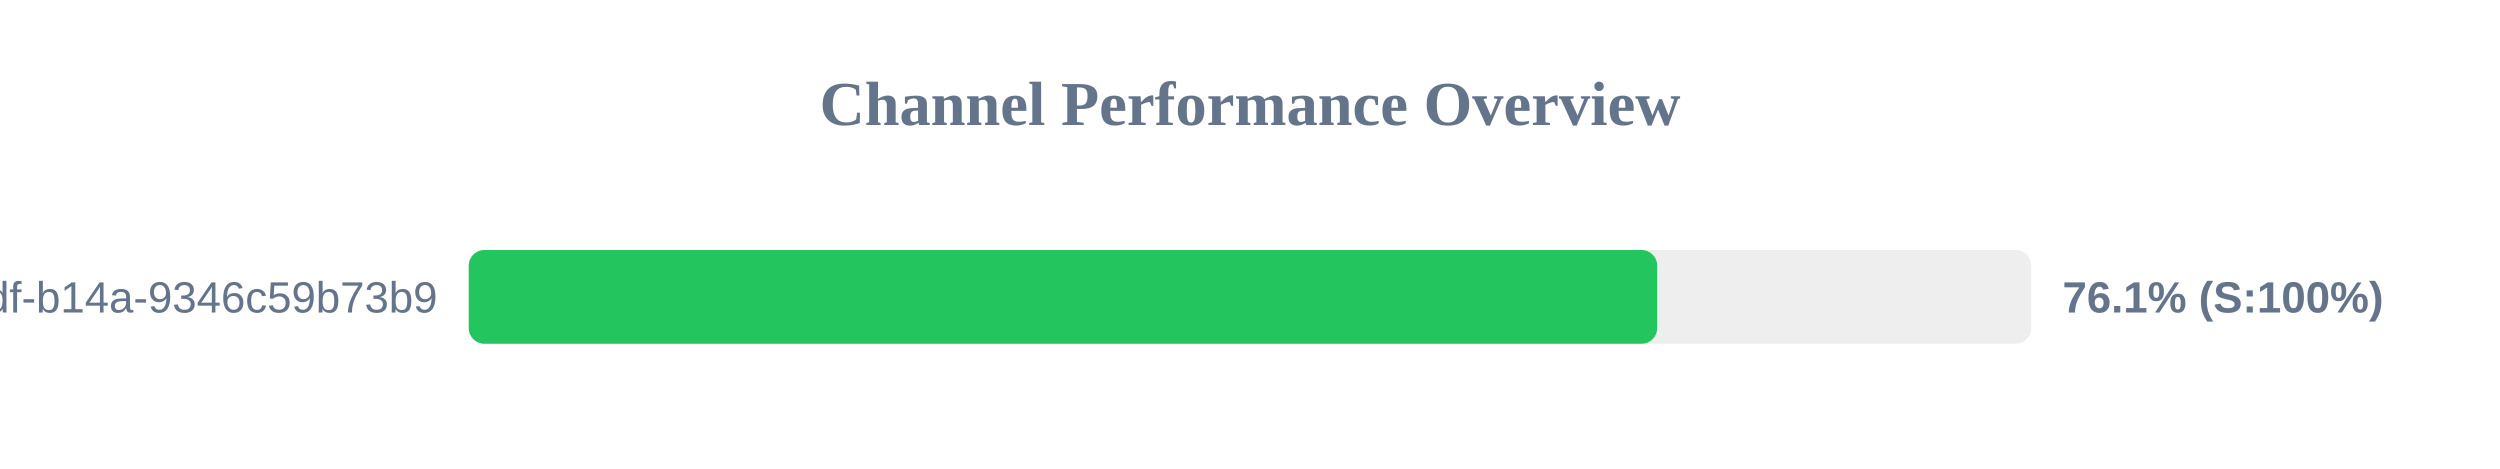
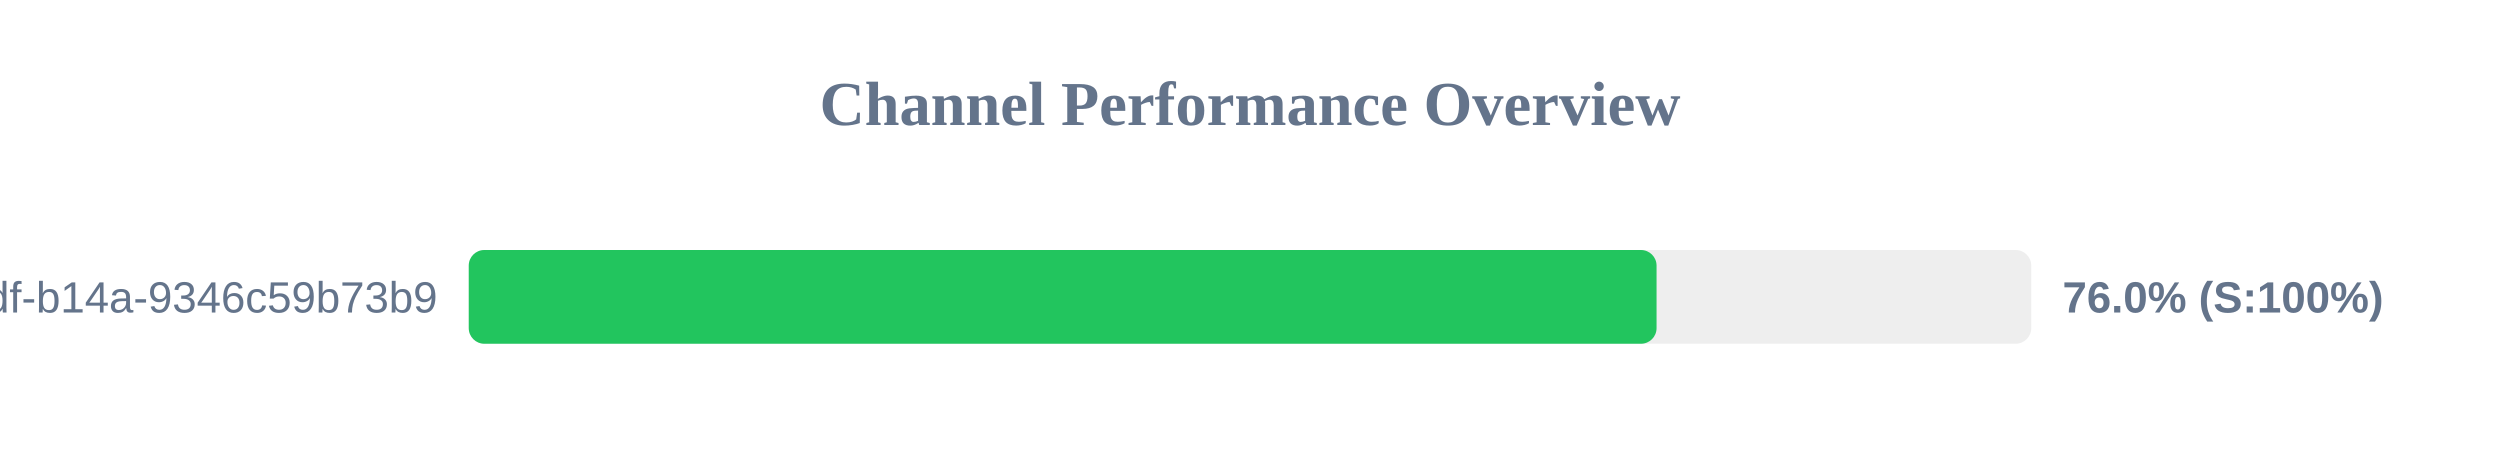
<svg xmlns="http://www.w3.org/2000/svg" width="800" height="150" version="1.1">
  <style>
        .row { font: 14px Arial; fill: #64748b; }
        .score { font: bold 14px Arial; fill: #64748b; }
    </style>
  <text x="400" y="40" text-anchor="middle" font-size="20px" font-weight="bold" fill="#64748b">Channel Performance Overview</text>
  <rect x="150" y="80" width="500" height="30" fill="#eee" rx="5" />
-   <rect x="150" y="80" width="380.3" height="30" fill="#22c55e" rx="5" />
+   <rect x="150" y="80" width="380.1" height="30" fill="#22c55e" rx="5" />
  <text x="140" y="100" text-anchor="end" class="row">?uuid=55ca7a9e-cf90-49df-b14a-9346c59b73b9</text>
-   <text x="660" y="100" text-anchor="start" class="score">76.1% (S:100%)</text>
+   <text x="660" y="100" text-anchor="start" class="score">76.0% (S:100%)</text>
</svg>
